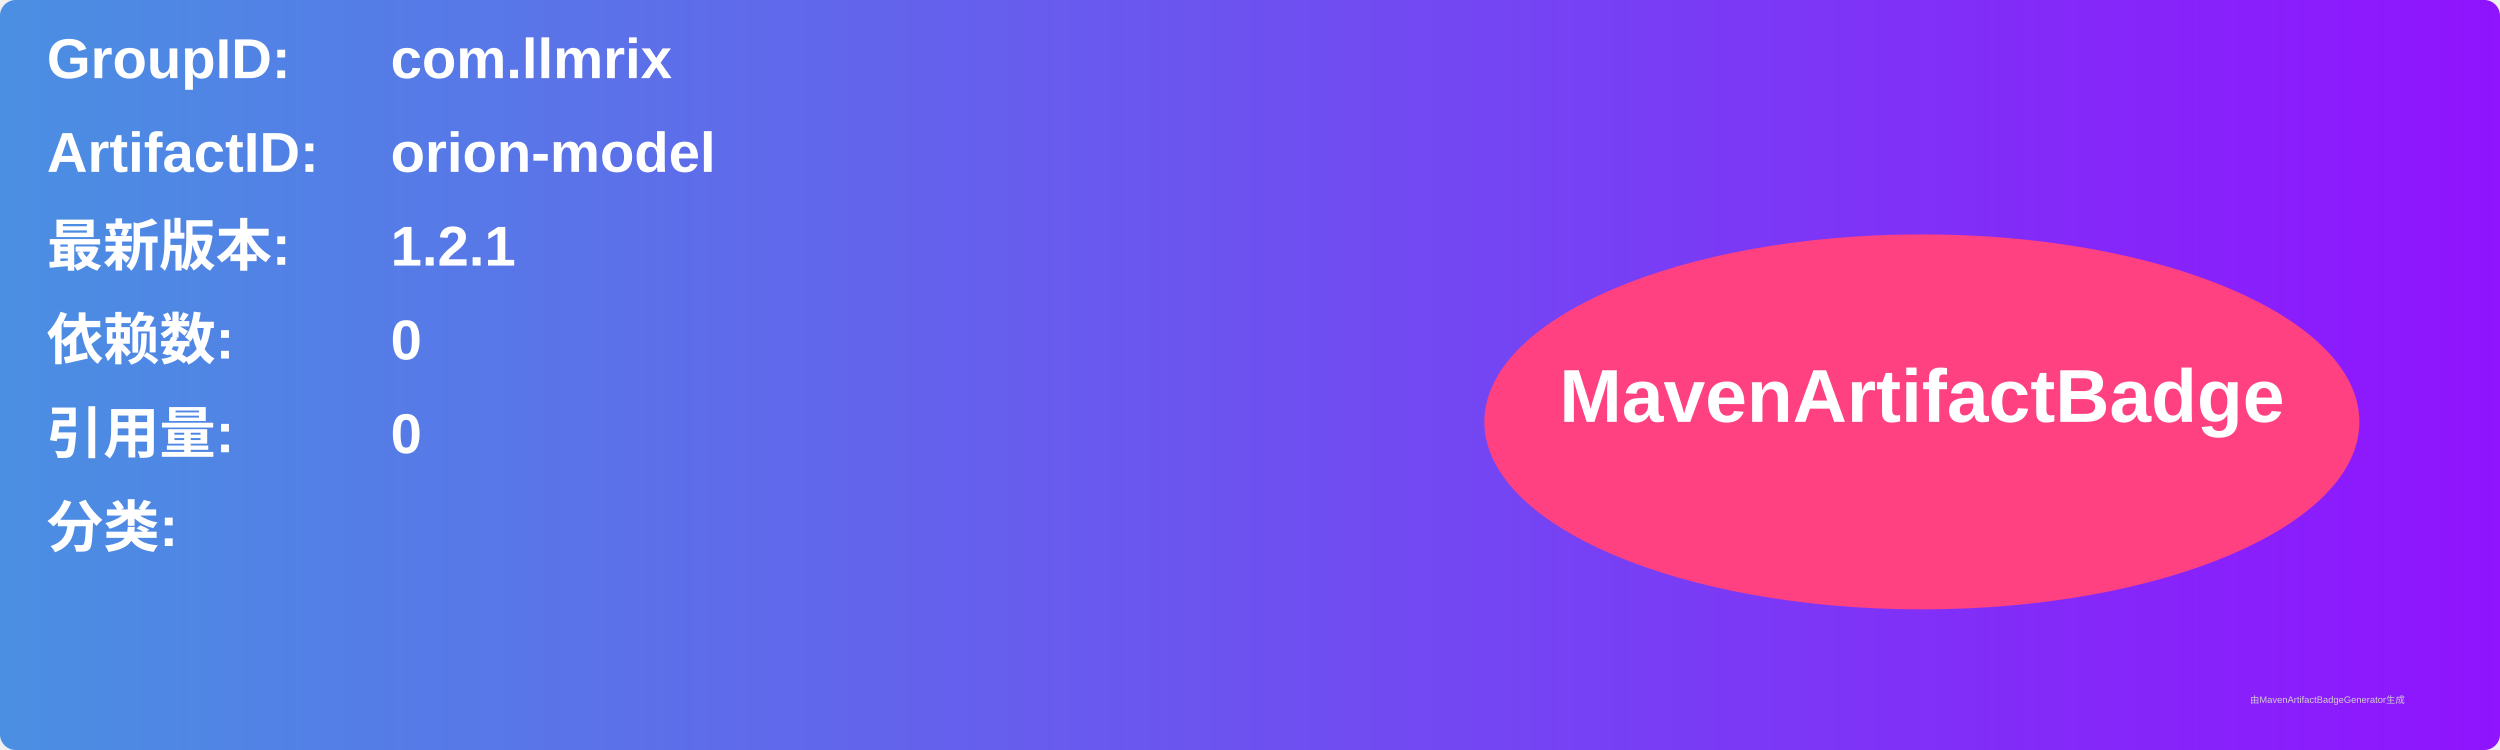
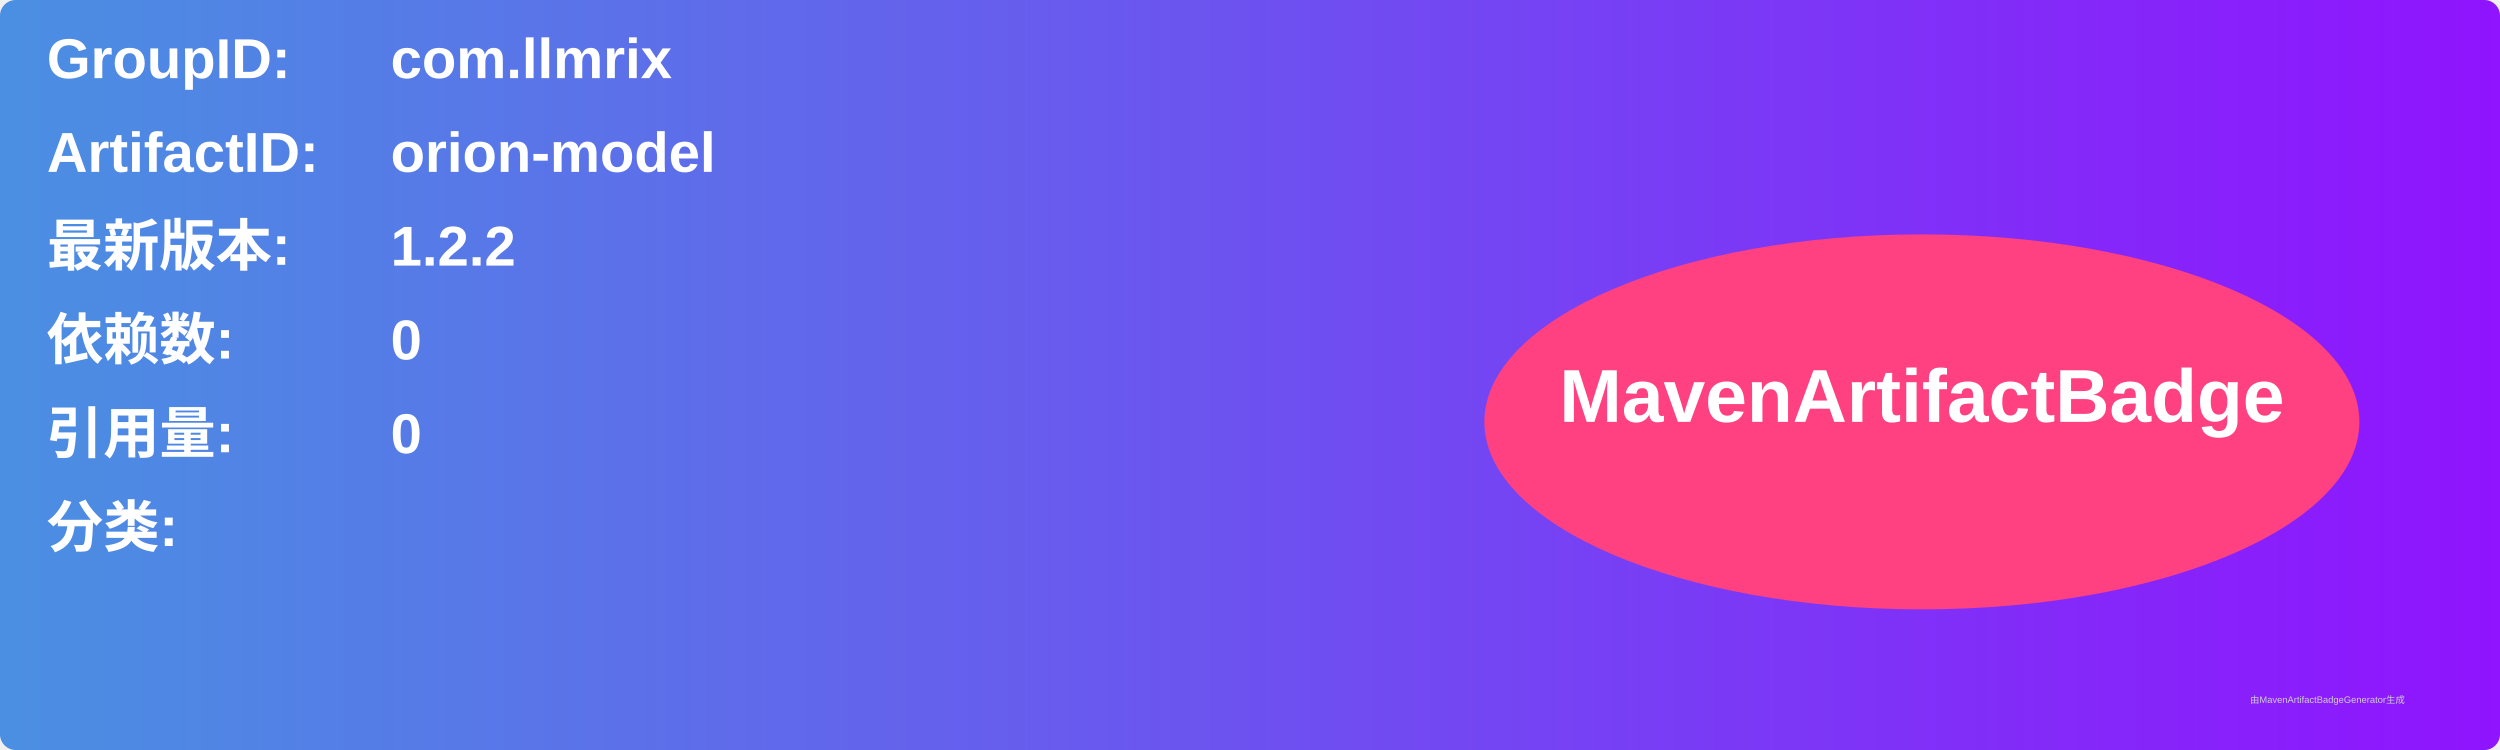
<svg xmlns="http://www.w3.org/2000/svg" width="800" height="240" viewBox="0 0 800 240">
  <linearGradient id="grad" x1="0%" y1="0%" x2="100%" y2="0%">
    <stop offset="0%" stop-color="#4a90e2" />
    <stop offset="100%" stop-color="#9013fe" />
  </linearGradient>
  <rect width="100%" height="100%" rx="5" ry="5" fill="url(#grad)" />
  <g transform="translate(15, 15)">
    <text x="0" y="10" font-family="Arial" font-size="18" fill="white" font-weight="bold" width="260">GroupID:</text>
    <text x="110" y="10" font-family="Arial" font-size="18" fill="white" font-weight="bold" width="460">com.llmrix</text>
    <text x="0" y="40" font-family="Arial" font-size="18" fill="white" font-weight="bold" width="260">ArtifactID:</text>
    <text x="110" y="40" font-family="Arial" font-size="18" fill="white" font-weight="bold" width="460">orion-model</text>
    <text x="0" y="70" font-family="Arial" font-size="18" fill="white" font-weight="bold">最新版本:</text>
    <text x="110" y="70" font-family="Arial" font-size="18" fill="white" font-weight="bold">
-       <tspan font-weight="bold">1.2.1</tspan>
+       <tspan font-weight="bold">1.2.2</tspan>
    </text>
    <text x="0" y="100" font-family="Arial" font-size="18" fill="white" font-weight="bold">依赖数: </text>
    <text x="110" y="100" font-family="Arial" font-size="18" fill="white">
      <tspan font-weight="bold">0</tspan>
    </text>
    <text x="0" y="130" font-family="Arial" font-size="18" fill="white" font-weight="bold">引用量: </text>
    <text x="110" y="130" font-family="Arial" font-size="18" fill="white">
      <tspan font-weight="bold">0</tspan>
    </text>
    <text x="0" y="160" font-family="Arial" font-size="18" fill="white" font-weight="bold">分类:</text>
    <text x="10" y="190" font-family="Arial" font-size="10" fill="white">
      <tspan font-weight="bold" />
    </text>
    <ellipse cx="600" cy="120" rx="140" ry="60" fill="#ff4081" />
    <text x="600" y="120" text-anchor="middle" font-family="Arial" font-size="24" fill="white" font-weight="bold">MavenArtifactBadge</text>
  </g>
  <text x="720" y="225" font-family="Arial" font-size="3" fill="#d0d0d0">由MavenArtifactBadgeGenerator生成</text>
</svg>
